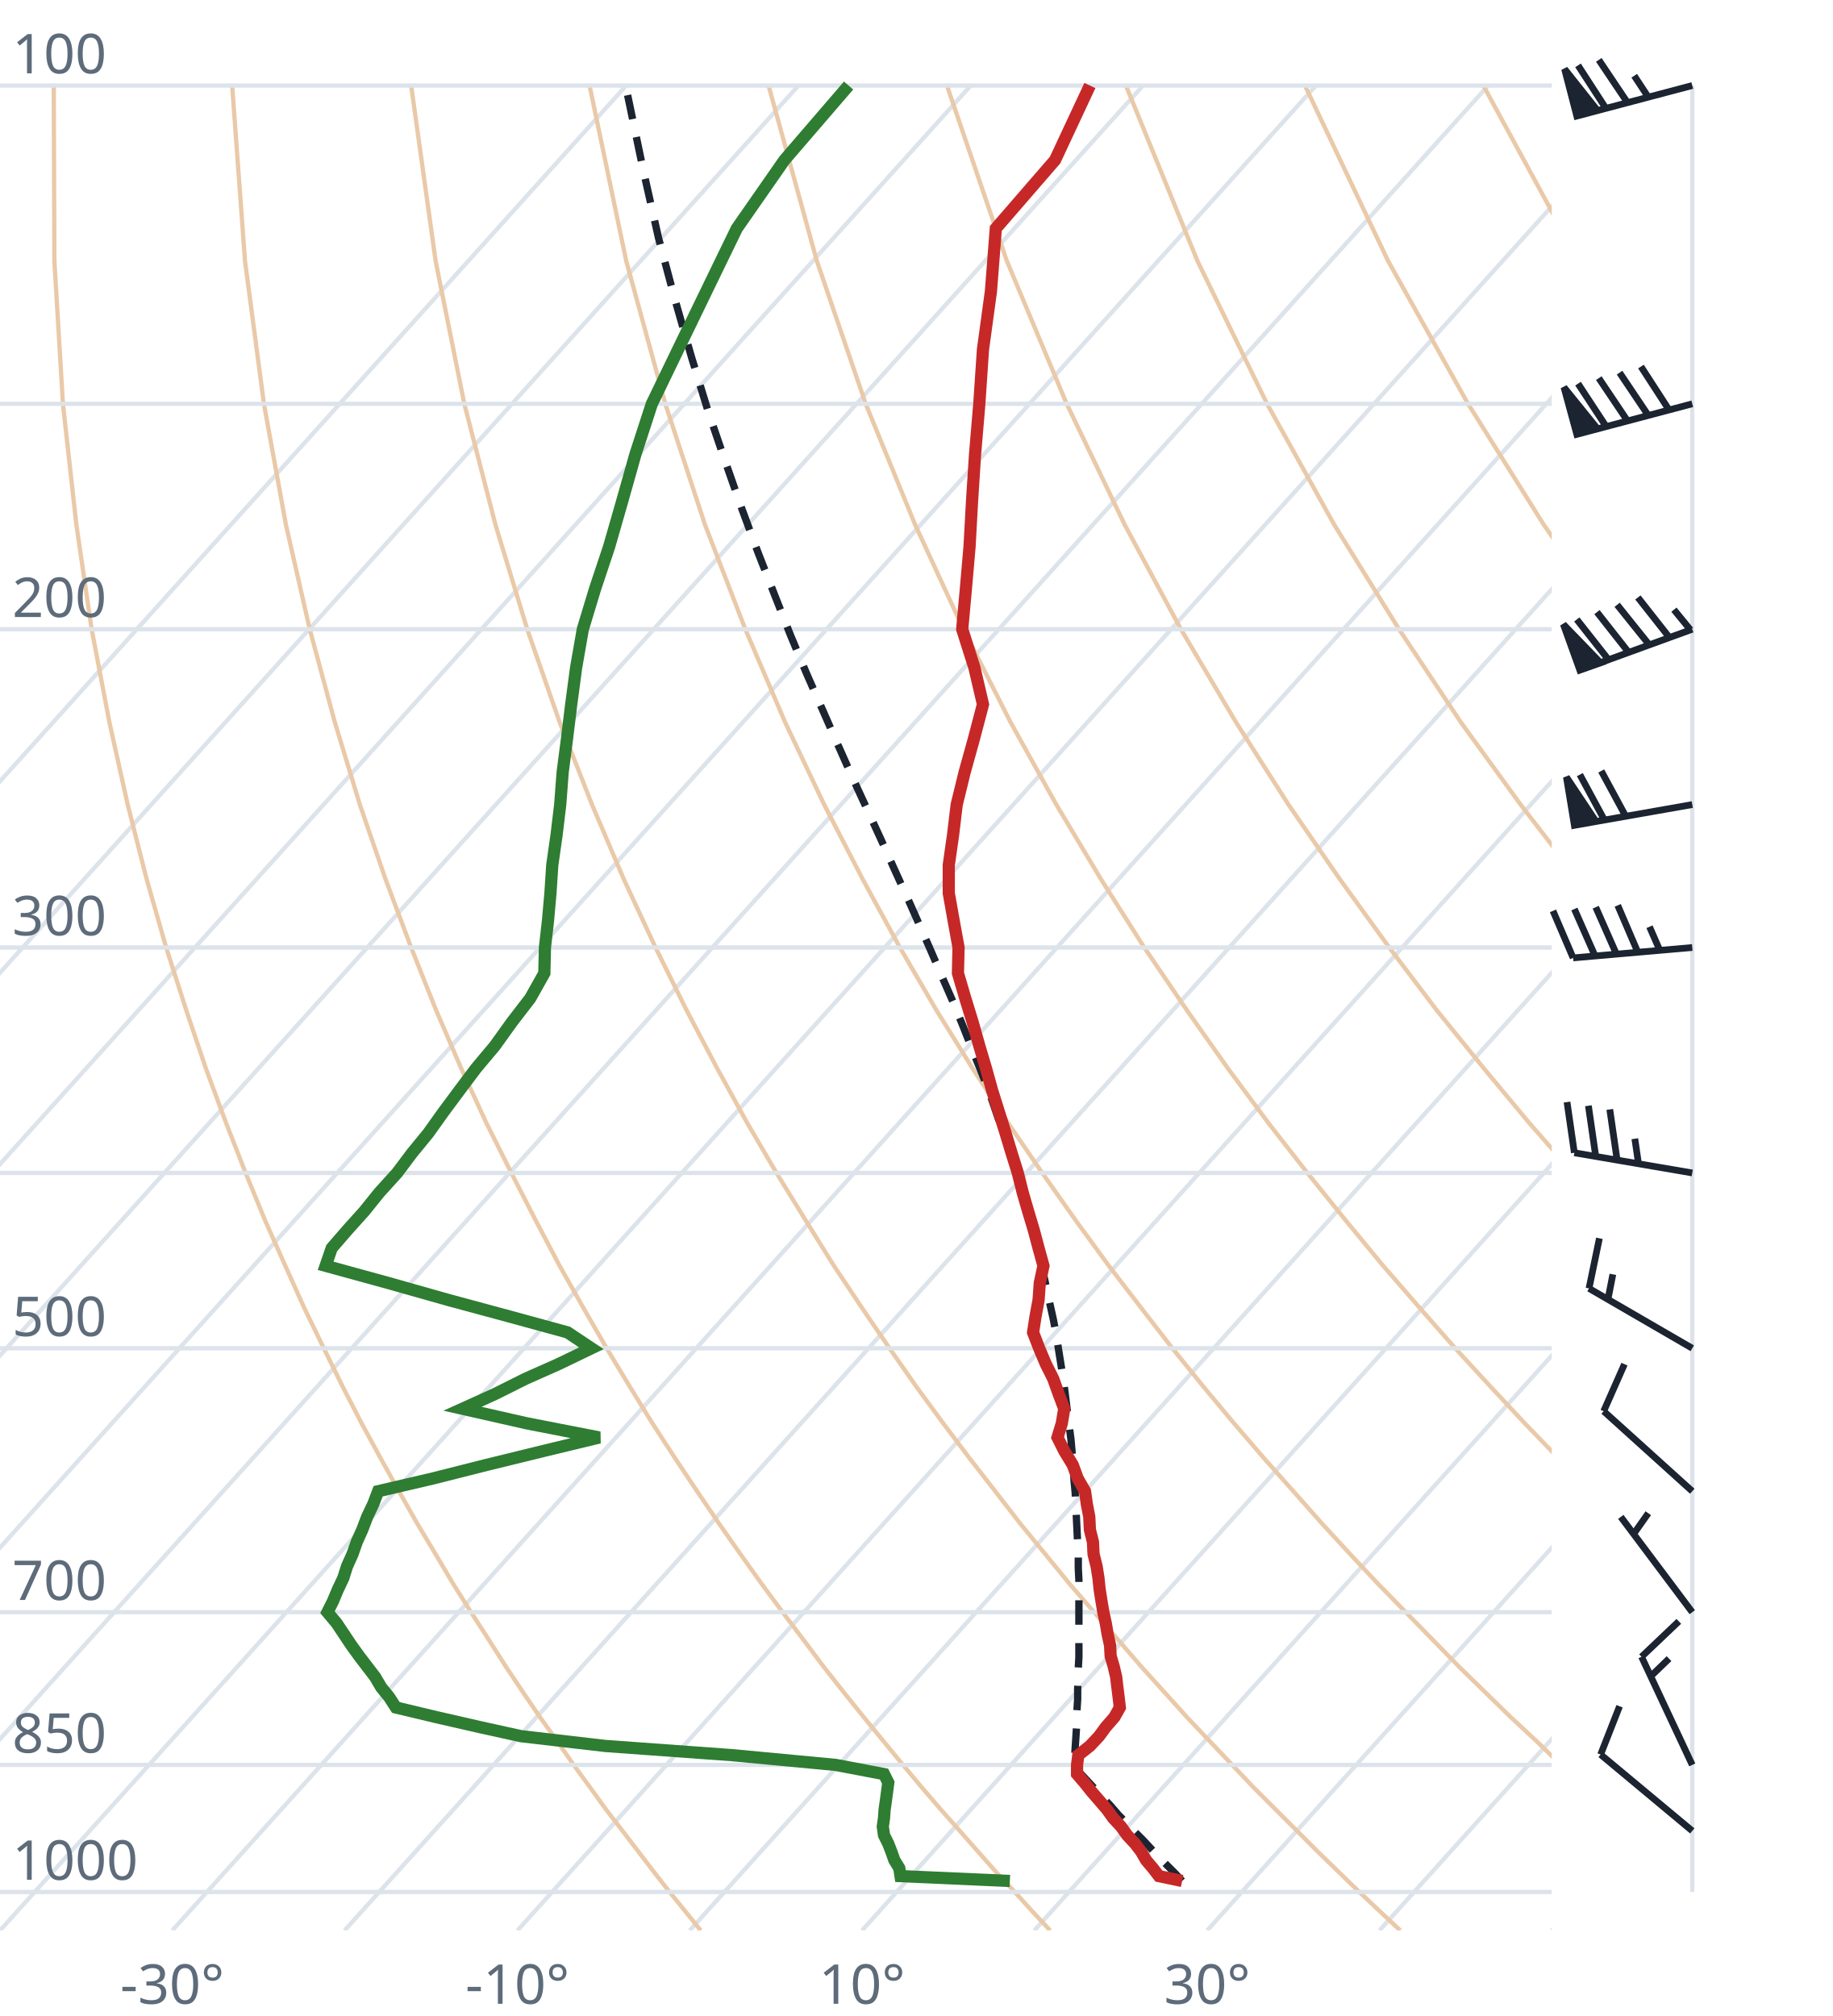
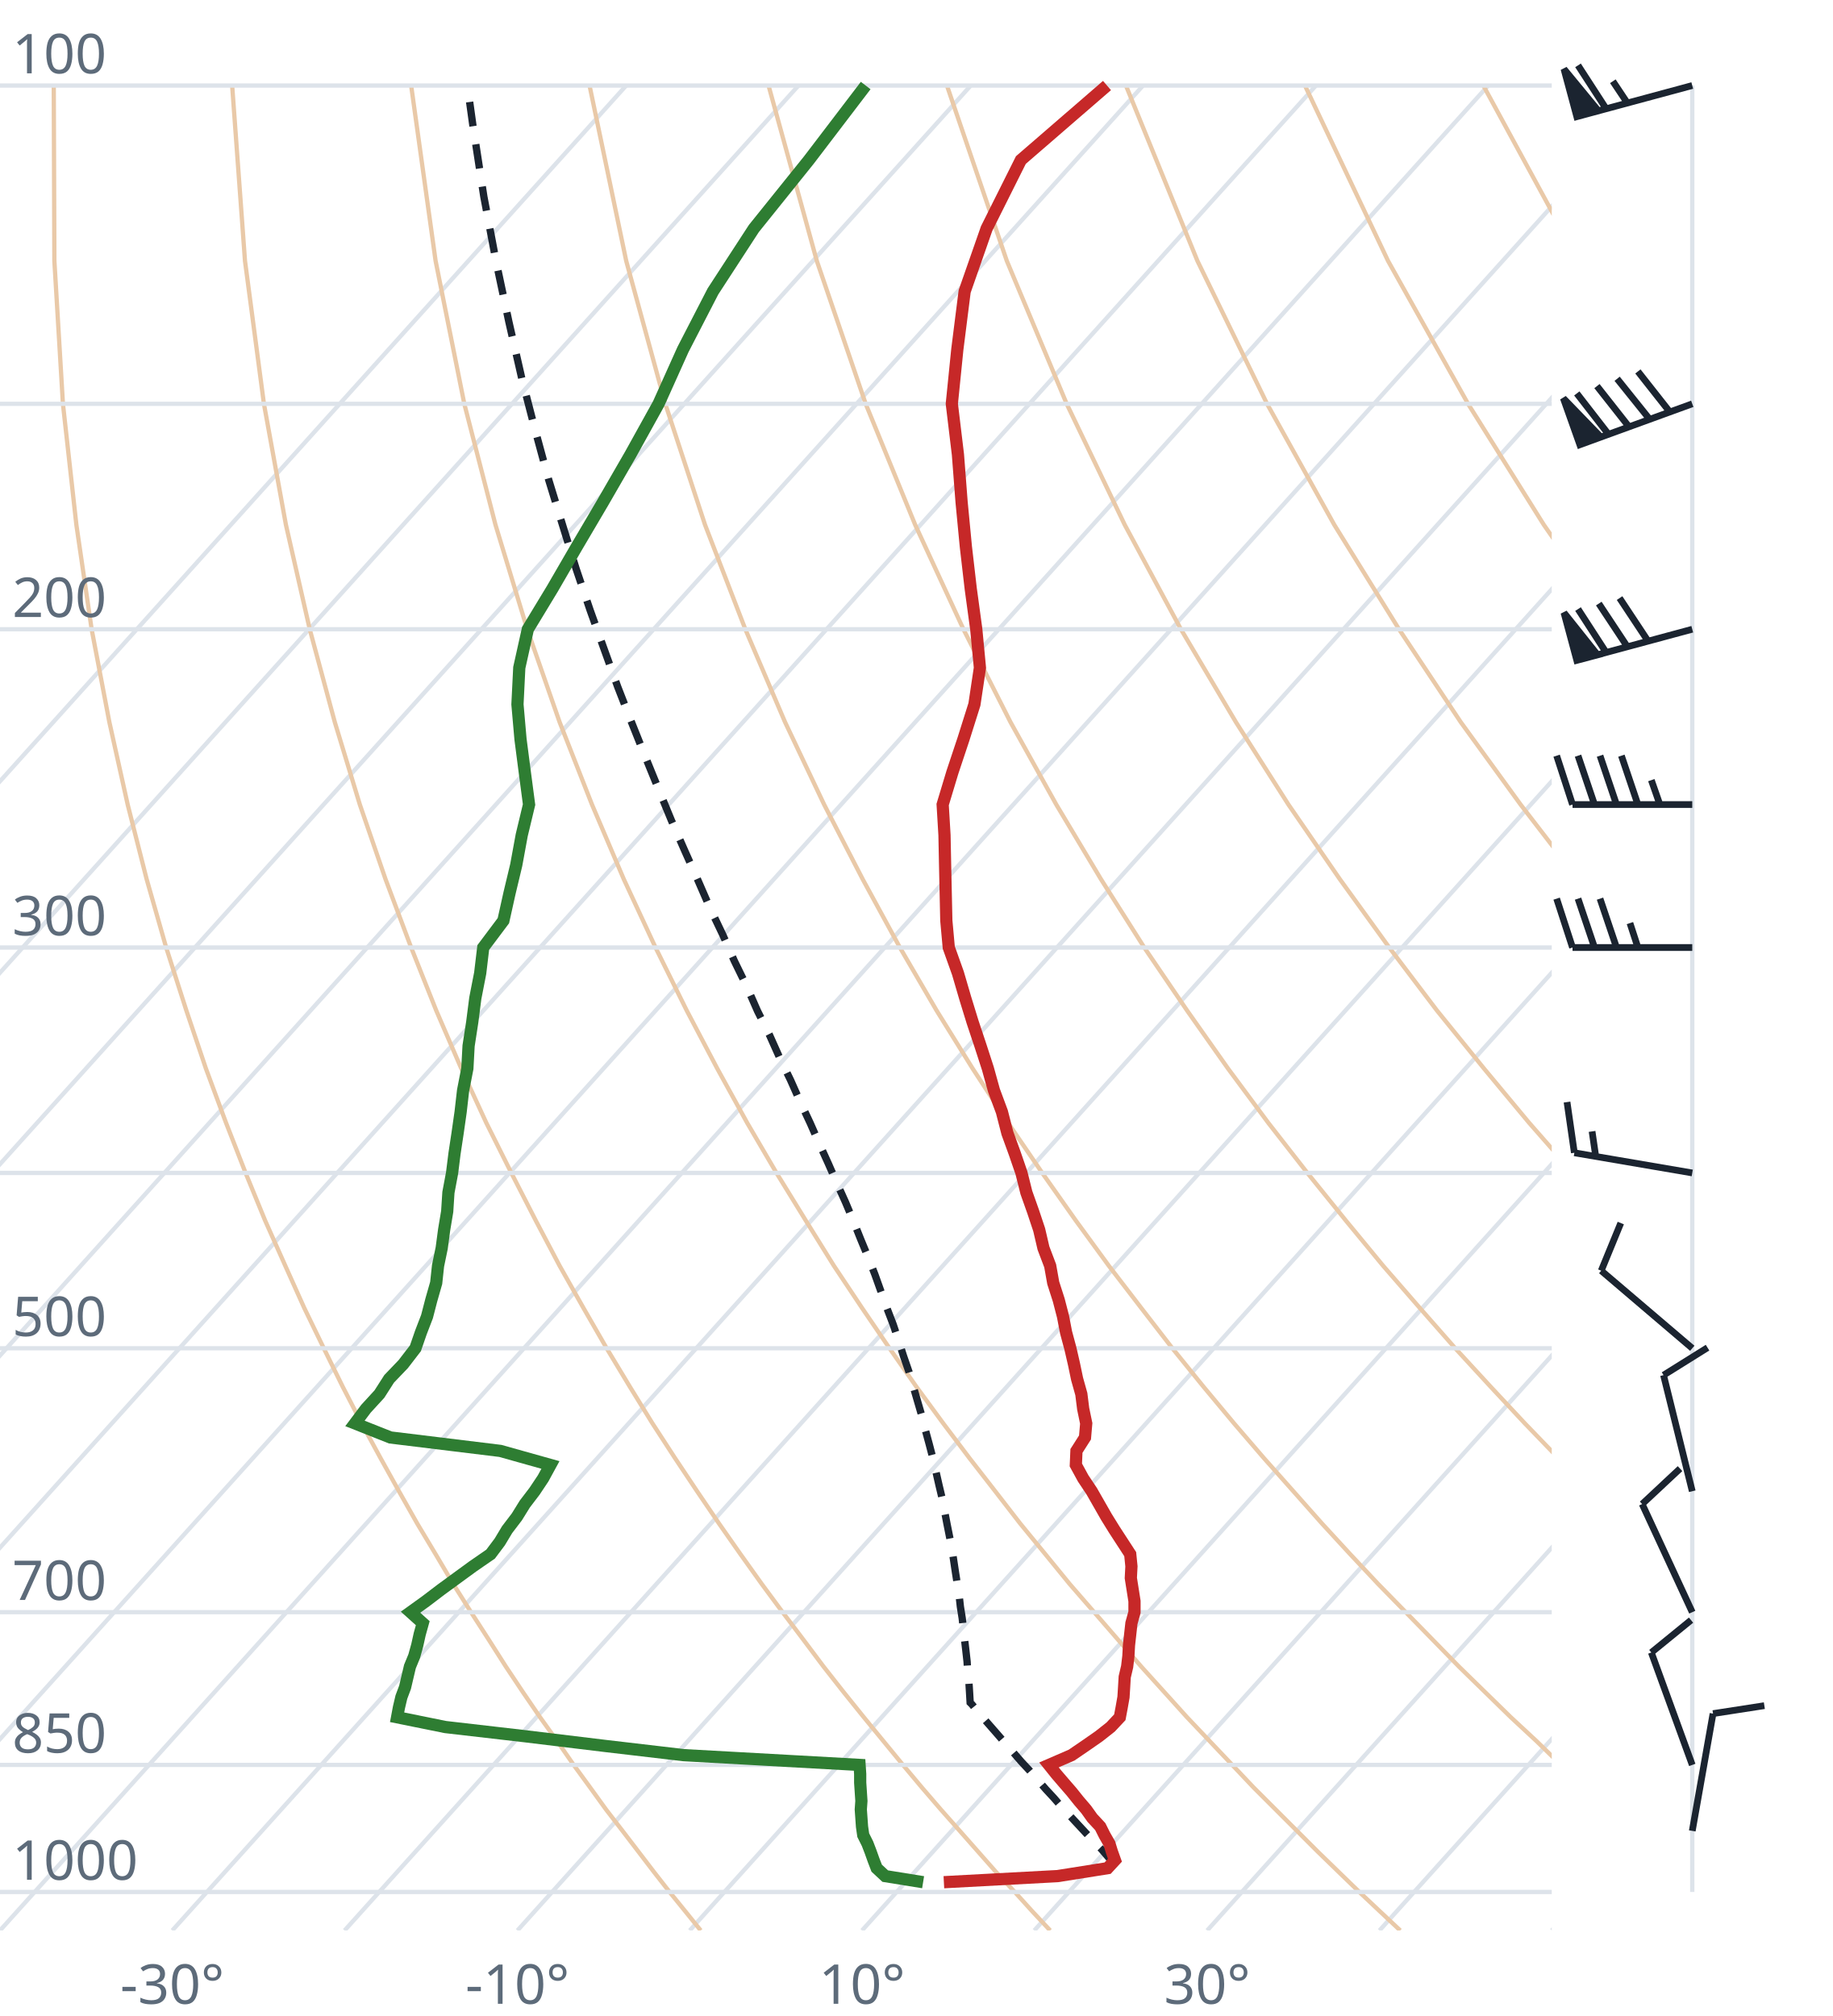
<svg xmlns="http://www.w3.org/2000/svg" viewBox="0 0 300 330" font-family="system-ui,sans-serif" font-size="9">
  <style>.g{stroke:#dde3ea;stroke-width:.7;fill:none}.ad{stroke:#e9c9a8;stroke-width:.7;fill:none}.t{stroke:#c62828;stroke-width:2;fill:none}.d{stroke:#2e7d32;stroke-width:2;fill:none}.pc{stroke:#1b2430;stroke-width:1.2;stroke-dasharray:4 3;fill:none}.barb{stroke:#1b2430;stroke-width:1.1;fill:#1b2430}text{fill:#5d6b7a}</style>
  <clipPath id="c">
    <rect x="0" y="0" width="254" height="316.0" />
  </clipPath>
  <g clip-path="url(#c)">
    <line class="g" x1="-169.3" y1="316.0" x2="102.5" y2="14.0" />
    <line class="g" x1="-141.1" y1="316.0" x2="130.7" y2="14.0" />
    <line class="g" x1="-112.9" y1="316.0" x2="158.9" y2="14.0" />
    <line class="g" x1="-84.7" y1="316.0" x2="187.1" y2="14.0" />
    <line class="g" x1="-56.4" y1="316.0" x2="215.4" y2="14.0" />
    <line class="g" x1="-28.2" y1="316.0" x2="243.6" y2="14.0" />
    <line class="g" x1="0.0" y1="316.0" x2="271.8" y2="14.0" />
    <line class="g" x1="28.2" y1="316.0" x2="300.0" y2="14.0" />
    <line class="g" x1="56.4" y1="316.0" x2="328.2" y2="14.0" />
    <line class="g" x1="84.7" y1="316.0" x2="356.5" y2="14.0" />
    <line class="g" x1="112.9" y1="316.0" x2="384.7" y2="14.0" />
    <line class="g" x1="141.1" y1="316.0" x2="412.9" y2="14.0" />
    <line class="g" x1="169.3" y1="316.0" x2="441.1" y2="14.0" />
    <line class="g" x1="197.6" y1="316.0" x2="469.4" y2="14.0" />
    <line class="g" x1="225.8" y1="316.0" x2="497.6" y2="14.0" />
    <line class="g" x1="254.0" y1="316.0" x2="525.8" y2="14.0" />
    <path class="ad" d="M114.7,316.0L112.2,312.9L109.6,309.7L107.1,306.5L104.5,303.1L101.9,299.7L99.2,296.2L96.6,292.6L93.9,288.9L91.2,285.0L88.4,281.1L85.6,277.0L82.8,272.8L80.0,268.4L77.1,263.9L74.2,259.3L71.3,254.4L68.3,249.4L65.3,244.1L62.3,238.7L59.2,233.0L56.1,227.0L53.0,220.7L49.8,214.1L46.7,207.2L43.4,199.8L40.2,192.0L37.0,183.8L33.7,174.9L30.5,165.4L27.2,155.1L24.0,143.9L20.9,131.7L17.9,118.2L15.0,103.0L12.5,85.9L10.3,66.1L8.9,42.7L8.8,14.0" />
    <path class="ad" d="M171.9,316.0L169.0,312.9L166.1,309.7L163.1,306.5L160.1,303.1L157.1,299.7L154.0,296.2L150.9,292.6L147.8,288.9L144.6,285.0L141.4,281.1L138.1,277.0L134.8,272.8L131.5,268.4L128.1,263.9L124.7,259.3L121.2,254.4L117.7,249.4L114.1,244.1L110.5,238.7L106.8,233.0L103.1,227.0L99.3,220.7L95.5,214.1L91.6,207.2L87.7,199.8L83.7,192.0L79.6,183.8L75.5,174.9L71.4,165.4L67.3,155.1L63.1,143.9L58.9,131.7L54.8,118.2L50.7,103.0L46.8,85.9L43.2,66.1L40.1,42.7L38.0,14.0" />
    <path class="ad" d="M229.2,316.0L225.9,312.9L222.5,309.7L219.2,306.5L215.7,303.1L212.3,299.7L208.8,296.2L205.2,292.6L201.7,288.9L198.0,285.0L194.3,281.1L190.6,277.0L186.8,272.8L183.0,268.4L179.1,263.9L175.1,259.3L171.1,254.4L167.0,249.4L162.9,244.1L158.7,238.7L154.4,233.0L150.0,227.0L145.6,220.7L141.1,214.1L136.5,207.2L131.9,199.8L127.1,192.0L122.3,183.8L117.4,174.9L112.4,165.4L107.3,155.1L102.1,143.9L96.9,131.7L91.6,118.2L86.3,103.0L81.1,85.9L76.0,66.1L71.3,42.7L67.3,14.0" />
    <path class="ad" d="M286.4,316.0L282.7,312.9L279.0,309.7L275.2,306.5L271.4,303.1L267.5,299.7L263.6,296.2L259.6,292.6L255.5,288.9L251.5,285.0L247.3,281.1L243.1,277.0L238.8,272.8L234.5,268.4L230.1,263.9L225.6,259.3L221.0,254.4L216.4,249.4L211.7,244.1L206.9,238.7L202.0,233.0L197.0,227.0L191.9,220.7L186.8,214.1L181.5,207.2L176.1,199.8L170.6,192.0L165.0,183.8L159.2,174.9L153.3,165.4L147.3,155.1L141.2,143.9L134.9,131.7L128.5,118.2L122.0,103.0L115.4,85.9L108.9,66.1L102.5,42.7L96.5,14.0" />
    <path class="ad" d="M343.6,316.0L339.5,312.9L335.4,309.7L331.2,306.5L327.0,303.1L322.7,299.7L318.3,296.2L313.9,292.6L309.4,288.9L304.9,285.0L300.3,281.1L295.6,277.0L290.8,272.8L286.0,268.4L281.0,263.9L276.0,259.3L270.9,254.4L265.7,249.4L260.5,244.1L255.1,238.7L249.6,233.0L244.0,227.0L238.2,220.7L232.4,214.1L226.4,207.2L220.3,199.8L214.0,192.0L207.6,183.8L201.0,174.9L194.3,165.4L187.3,155.1L180.2,143.9L172.9,131.7L165.4,118.2L157.7,103.0L149.8,85.9L141.7,66.1L133.7,42.7L125.8,14.0" />
    <path class="ad" d="M400.9,316.0L396.4,312.9L391.9,309.7L387.3,306.5L382.6,303.1L377.9,299.7L373.1,296.2L368.2,292.6L363.3,288.9L358.3,285.0L353.2,281.1L348.1,277.0L342.8,272.8L337.5,268.4L332.0,263.9L326.5,259.3L320.9,254.4L315.1,249.4L309.2,244.1L303.3,238.7L297.2,233.0L290.9,227.0L284.6,220.7L278.0,214.1L271.4,207.2L264.5,199.8L257.5,192.0L250.3,183.8L242.9,174.9L235.2,165.4L227.4,155.1L219.3,143.9L210.9,131.7L202.3,118.2L193.3,103.0L184.1,85.9L174.6,66.1L164.8,42.7L155.0,14.0" />
    <path class="ad" d="M458.1,316.0L453.2,312.9L448.3,309.7L443.3,306.5L438.2,303.1L433.1,299.7L427.9,296.2L422.6,292.6L417.2,288.9L411.7,285.0L406.2,281.1L400.5,277.0L394.8,272.8L389.0,268.4L383.0,263.9L376.9,259.3L370.8,254.4L364.5,249.4L358.0,244.1L351.5,238.7L344.8,233.0L337.9,227.0L330.9,220.7L323.7,214.1L316.3,207.2L308.7,199.8L300.9,192.0L292.9,183.8L284.7,174.9L276.2,165.4L267.4,155.1L258.3,143.9L248.9,131.7L239.1,118.2L229.0,103.0L218.4,85.9L207.4,66.1L196.0,42.7L184.3,14.0" />
    <path class="ad" d="M515.3,316.0L510.1,312.9L504.7,309.7L499.3,306.5L493.9,303.1L488.3,299.7L482.7,296.2L476.9,292.6L471.1,288.9L465.2,285.0L459.2,281.1L453.0,277.0L446.8,272.8L440.5,268.4L434.0,263.9L427.4,259.3L420.7,254.4L413.8,249.4L406.8,244.1L399.7,238.7L392.4,233.0L384.9,227.0L377.2,220.7L369.3,214.1L361.2,207.2L352.9,199.8L344.4,192.0L335.6,183.8L326.5,174.9L317.1,165.4L307.4,155.1L297.4,143.9L286.9,131.7L276.0,118.2L264.6,103.0L252.7,85.9L240.3,66.1L227.2,42.7L213.6,14.0" />
    <path class="ad" d="M572.6,316.0L566.9,312.9L561.2,309.7L555.4,306.5L549.5,303.1L543.5,299.7L537.4,296.2L531.3,292.6L525.0,288.9L518.6,285.0L512.1,281.1L505.5,277.0L498.8,272.8L491.9,268.4L485.0,263.9L477.9,259.3L470.6,254.4L463.2,249.4L455.6,244.1L447.9,238.7L439.9,233.0L431.8,227.0L423.5,220.7L415.0,214.1L406.2,207.2L397.2,199.8L387.9,192.0L378.3,183.8L368.4,174.9L358.1,165.4L347.5,155.1L336.4,143.9L324.9,131.7L312.9,118.2L300.3,103.0L287.1,85.9L273.1,66.1L258.4,42.7L242.8,14.0" />
    <path class="ad" d="M629.8,316.0L623.8,312.9L617.6,309.7L611.4,306.5L605.1,303.1L598.7,299.7L592.2,296.2L585.6,292.6L578.9,288.9L572.0,285.0L565.1,281.1L558.0,277.0L550.8,272.8L543.4,268.4L536.0,263.9L528.3,259.3L520.5,254.4L512.5,249.4L504.4,244.1L496.1,238.7L487.5,233.0L478.8,227.0L469.8,220.7L460.6,214.1L451.1,207.2L441.4,199.8L431.3,192.0L420.9,183.8L410.2,174.9L399.1,165.4L387.5,155.1L375.5,143.9L362.9,131.7L349.8,118.2L335.9,103.0L321.4,85.9L306.0,66.1L289.6,42.7L272.1,14.0" />
    <line class="g" x1="0" y1="309.7" x2="254" y2="309.7" />
    <line class="g" x1="0" y1="288.9" x2="254" y2="288.9" />
    <line class="g" x1="0" y1="263.9" x2="254" y2="263.9" />
    <line class="g" x1="0" y1="220.7" x2="254" y2="220.7" />
    <line class="g" x1="0" y1="192.0" x2="254" y2="192.0" />
    <line class="g" x1="0" y1="155.1" x2="254" y2="155.1" />
    <line class="g" x1="0" y1="103.0" x2="254" y2="103.0" />
    <line class="g" x1="0" y1="66.1" x2="254" y2="66.1" />
    <line class="g" x1="0" y1="14.0" x2="254" y2="14.0" />
-     <path class="pc" d="M193.5,307.9L192.3,306.6L191.0,305.3L189.7,304.0L188.4,302.6L187.1,301.2L185.8,299.9L184.5,298.5L183.1,297.1L181.8,295.6L180.5,294.2L179.1,292.7L177.8,291.3L176.4,289.8L175.8,289.1L175.9,287.6L176.0,286.0L176.1,284.5L176.2,282.9L176.2,281.3L176.3,279.7L176.4,278.1L176.4,276.4L176.5,274.7L176.5,273.0L176.6,271.3L176.6,269.6L176.6,267.8L176.6,266.0L176.6,264.2L176.6,262.3L176.6,260.5L176.6,258.6L176.5,256.7L176.5,254.7L176.4,252.7L176.3,250.7L176.2,248.6L176.1,246.6L176.0,244.4L175.8,242.3L175.7,240.1L175.5,237.9L175.3,235.6L175.0,233.3L174.7,230.9L174.4,228.5L174.1,226.1L173.7,223.6L173.3,221.1L172.9,218.5L172.4,215.9L171.8,213.2L171.2,210.4L170.6,207.6L169.9,204.7L169.2,201.8L168.4,198.8L167.5,195.7L166.5,192.5L165.5,189.3L164.4,186.0L163.2,182.5L162.0,179.0L160.6,175.4L159.1,171.7L157.6,167.9L156.0,164.0L154.2,159.9L152.4,155.7L150.5,151.4L148.5,146.9L146.4,142.3L144.2,137.4L141.9,132.4L139.5,127.2L137.1,121.8L134.6,116.1L132.0,110.2L129.4,104.0L126.8,97.4L124.1,90.5L121.4,83.2L118.7,75.5L115.9,67.3L113.2,58.5L110.5,49.1L107.8,39.0L105.3,27.9L102.8,15.9L102.4,14.0" />
-     <path class="t" d="M193.5,307.9L189.7,307.1L188.7,305.8L187.6,304.5L186.8,303.1L185.8,301.8L184.5,300.4L183.5,299.0L182.2,297.6L181.2,296.2L180.0,294.8L178.7,293.3L177.5,291.8L176.3,290.4L176.3,288.9L176.5,287.3L178.4,285.8L179.9,284.2L181.0,282.7L182.4,281.1L183.3,279.5L183.1,277.8L182.9,276.2L182.7,274.5L182.3,272.8L181.8,271.1L181.7,269.3L181.3,267.5L181.0,265.7L180.6,263.9L180.3,262.1L180.0,260.2L179.8,258.3L179.5,256.4L179.0,254.4L178.9,252.4L178.4,250.4L178.3,248.3L177.9,246.2L177.6,244.1L176.4,242.0L175.6,239.8L174.2,237.5L173.1,235.3L173.8,233.0L174.2,230.6L173.3,228.2L172.4,225.7L171.2,223.3L170.1,220.7L169.1,218.1L169.5,215.5L170.0,212.8L170.2,210.0L170.8,207.2L170.0,204.3L169.2,201.3L168.3,198.3L167.4,195.2L166.6,192.0L165.6,188.8L164.6,185.5L163.5,182.0L162.4,178.5L161.4,174.9L160.3,171.2L159.2,167.3L158.0,163.4L156.8,159.3L156.9,155.1L156.1,150.7L155.3,146.2L155.3,141.6L156.0,136.7L156.6,131.7L157.9,126.4L159.4,121.0L160.9,115.3L159.5,109.3L157.5,103.0L158.1,96.4L158.7,89.5L159.1,82.2L159.6,74.4L160.3,66.1L160.9,57.2L162.2,47.7L163.0,37.4L172.7,26.2L178.4,14.0" />
-     <path class="d" d="M165.3,307.9L147.4,307.1L147.2,305.8L146.4,304.5L145.9,303.1L145.4,301.8L144.7,300.4L144.5,299.0L144.7,297.6L144.8,296.2L145.0,294.8L145.2,293.3L145.4,291.8L144.7,290.4L136.8,288.9L119.8,287.3L99.1,285.8L85.3,284.2L78.5,282.7L71.5,281.1L64.8,279.5L63.7,277.8L62.4,276.2L61.4,274.5L60.1,272.8L58.8,271.1L57.5,269.3L56.3,267.5L55.1,265.7L53.6,263.9L54.5,262.1L55.3,260.2L56.2,258.3L56.8,256.4L57.7,254.4L58.4,252.4L59.3,250.4L60.1,248.3L61.1,246.2L61.9,244.1L70.9,242.0L79.6,239.8L89.0,237.5L98.1,235.3L86.3,233.0L75.7,230.6L81.0,228.2L86.0,225.7L91.4,223.3L96.8,220.7L92.9,218.1L83.4,215.5L73.4,212.8L63.5,210.0L53.3,207.2L54.3,204.3L56.9,201.3L59.6,198.3L62.1,195.2L65.0,192.0L67.4,188.8L70.1,185.5L72.6,182.0L75.2,178.5L77.9,174.9L81.0,171.2L83.8,167.3L86.8,163.4L89.1,159.3L89.2,155.1L89.7,150.7L90.1,146.2L90.4,141.6L91.1,136.7L91.7,131.7L92.1,126.4L92.8,121.0L93.5,115.3L94.3,109.3L95.4,103.0L97.4,96.4L99.7,89.5L101.8,82.2L104.0,74.4L106.7,66.1L111.0,57.2L115.6,47.7L120.6,37.4L128.4,26.2L138.9,14.0" />
+     <path class="pc" d="M182.8,305.4L181.5,304.1L180.3,302.7L179.0,301.4L177.7,300.0L176.4,298.6L175.1,297.2L173.8,295.8L172.5,294.3L171.2,292.9L169.9,291.4L168.6,289.9L167.2,288.4L165.9,286.9L164.5,285.3L163.2,283.8L161.8,282.2L160.4,280.6L159.1,279.0L158.8,278.7L158.7,277.0L158.6,275.4L158.4,273.7L158.3,272.0L158.1,270.2L157.9,268.5L157.7,266.7L157.5,264.9L157.2,263.0L157.0,261.2L156.7,259.3L156.4,257.4L156.1,255.4L155.8,253.4L155.4,251.4L155.0,249.4L154.6,247.3L154.2,245.2L153.7,243.1L153.2,240.9L152.7,238.7L152.1,236.4L151.5,234.2L150.9,231.8L150.2,229.4L149.5,227.0L148.8,224.6L147.9,222.0L147.1,219.5L146.2,216.8L145.2,214.2L144.2,211.4L143.2,208.6L142.1,205.8L140.9,202.9L139.7,199.9L138.4,196.8L137.0,193.7L135.6,190.5L134.1,187.2L132.6,183.8L131.0,180.4L129.4,176.8L127.6,173.1L125.9,169.3L124.0,165.5L122.2,161.4L120.2,157.3L118.3,153.0L116.2,148.6L114.2,144.0L112.1,139.3L109.9,134.3L107.8,129.2L105.6,123.8L103.4,118.3L101.1,112.4L98.9,106.3L96.6,99.9L94.3,93.1L92.1,86.0L89.8,78.5L87.6,70.4L85.4,61.9L83.3,52.7L81.2,42.8L79.2,32.2L77.4,20.5L76.5,14.0" />
+     <path class="t" d="M154.5,308.1L173.1,307.1L181.3,305.8L182.5,304.5L182.0,303.1L181.6,301.8L180.8,300.4L180.1,299.0L178.8,297.6L177.8,296.2L176.6,294.8L175.4,293.3L174.1,291.8L172.9,290.4L171.7,288.9L175.4,287.3L177.6,285.8L179.9,284.2L181.8,282.7L183.3,281.1L183.6,279.5L183.9,277.8L184.0,276.2L184.1,274.5L184.5,272.8L184.7,271.1L184.8,269.3L185.0,267.5L185.2,265.7L185.7,263.9L185.7,262.1L185.4,260.2L185.1,258.3L185.2,256.4L185.0,254.4L183.7,252.4L182.4,250.4L181.1,248.3L179.9,246.2L178.7,244.1L177.3,242.0L176.1,239.8L176.2,237.5L177.6,235.3L177.8,233.0L177.3,230.6L177.0,228.2L176.3,225.7L175.8,223.3L175.2,220.7L174.5,218.1L174.0,215.5L173.3,212.8L172.4,210.0L171.9,207.2L170.8,204.3L170.1,201.3L169.1,198.3L168.0,195.2L167.2,192.0L166.1,188.8L164.9,185.5L164.0,182.0L162.7,178.5L161.7,174.9L160.5,171.2L159.2,167.3L158.0,163.4L156.8,159.3L155.3,155.1L154.9,150.7L154.8,146.2L154.7,141.6L154.6,136.7L154.3,131.7L155.9,126.4L157.7,121.0L159.5,115.3L160.4,109.3L159.8,103.0L158.9,96.4L158.1,89.5L157.4,82.2L156.8,74.4L155.8,66.1L156.7,57.2L157.9,47.7L161.5,37.4L167.1,26.2L181.2,14.0" />
+     <path class="d" d="M151.1,308.1L144.9,307.1L143.5,305.8L143.0,304.5L142.5,303.1L142.0,301.8L141.3,300.4L141.1,299.0L141.0,297.6L140.9,296.2L141.0,294.8L140.9,293.3L140.8,291.8L140.8,290.4L140.7,288.9L111.9,287.3L99.1,285.8L85.9,284.2L72.9,282.7L65.0,281.1L65.3,279.5L65.7,277.8L66.3,276.2L66.7,274.5L67.1,272.8L67.8,271.1L68.3,269.3L68.7,267.5L69.2,265.7L67.2,263.9L69.7,262.1L72.2,260.2L74.8,258.3L77.4,256.4L80.3,254.4L81.8,252.4L83.0,250.4L84.6,248.3L85.9,246.2L87.5,244.1L88.9,242.0L90.1,239.8L81.9,237.5L63.9,235.3L58.1,233.0L59.9,230.6L62.1,228.2L63.7,225.7L66.0,223.3L68.0,220.7L68.9,218.1L69.9,215.5L70.6,212.8L71.4,210.0L71.7,207.2L72.3,204.3L72.7,201.3L73.2,198.3L73.4,195.2L74.0,192.0L74.4,188.8L74.9,185.5L75.4,182.0L75.8,178.5L76.5,174.9L76.7,171.2L77.3,167.3L77.8,163.4L78.6,159.3L79.1,155.1L82.4,150.7L83.4,146.2L84.5,141.6L85.4,136.7L86.6,131.7L85.9,126.4L85.2,121.0L84.7,115.3L85.0,109.3L86.4,103.0L90.4,96.4L94.4,89.5L98.7,82.2L103.2,74.4L107.8,66.1L111.8,57.2L116.7,47.7L123.4,37.4L132.4,26.2L141.7,14.0" />
  </g>
  <text x="2" y="307.7">1000</text>
  <text x="2" y="286.9">850</text>
  <text x="2" y="261.9">700</text>
  <text x="2" y="218.7">500</text>
  <text x="2" y="153.1">300</text>
  <text x="2" y="101.0">200</text>
  <text x="2" y="12.0">100</text>
  <text x="28.2" y="328" text-anchor="middle">-30°</text>
  <text x="84.7" y="328" text-anchor="middle">-10°</text>
  <text x="141.1" y="328" text-anchor="middle">10°</text>
  <text x="197.6" y="328" text-anchor="middle">30°</text>
  <line class="g" x1="277.0" y1="309.7" x2="277.0" y2="14.0" />
-   <path class="barb" d="M277.0,299.7L262.0,287.2M262.0,287.2L265.1,279.3" />
-   <path class="barb" d="M277.0,288.9L268.7,271.2M268.7,271.2L274.8,265.4M270.2,274.4L273.2,271.5" />
-   <path class="barb" d="M277.0,263.9L265.3,248.3M267.4,251.1L269.8,247.7" />
-   <path class="barb" d="M277.0,244.1L262.5,231.0M262.5,231.0L265.9,223.3" />
-   <path class="barb" d="M277.0,220.7L260.1,210.9M260.1,210.9L261.8,202.7M263.2,212.7L264.0,208.6" />
-   <path class="barb" d="M277.0,192.0L257.7,188.7M257.7,188.7L256.5,180.4M261.2,189.3L260.0,181.0M264.7,189.9L263.5,181.6M268.2,190.5L267.6,186.4" />
-   <path class="barb" d="M277.0,155.1L257.5,156.8M257.5,156.8L254.2,149.1M261.1,156.5L257.7,148.8M264.6,156.2L261.2,148.5M268.1,155.9L264.8,148.2M271.7,155.6L270.0,151.7" />
-   <path class="barb" d="M277.0,131.7L257.7,135.1M257.7,135.1L256.4,127.2L261.2,134.4ZM262.6,134.2L258.6,126.8M266.1,133.6L262.1,126.2" />
-   <path class="barb" d="M277.0,103.0L258.6,109.7M258.6,109.7L255.9,102.2L262.0,108.5ZM263.3,108.0L258.1,101.4M266.6,106.8L261.4,100.2M270.0,105.6L264.7,99.0M273.3,104.4L268.1,97.8M276.7,103.1L274.0,99.8" />
-   <path class="barb" d="M277.0,66.1L258.1,71.1M258.1,71.1L256.0,63.4L261.5,70.2ZM262.9,69.8L258.3,62.8M266.4,68.9L261.7,61.9M269.8,68.0L265.1,61.0M273.2,67.1L268.6,60.0" />
-   <path class="barb" d="M277.0,14.0L258.1,19.0M258.1,19.0L256.1,11.3L261.5,18.1ZM262.9,17.8L258.3,10.7M266.4,16.8L261.7,9.8M269.8,15.9L267.5,12.4" />
+   <path class="barb" d="M277.0,299.7L280.4,280.5M280.4,280.5L288.8,279.2" />
+   <path class="barb" d="M277.0,288.9L270.3,270.5M270.3,270.5L276.8,265.2" />
+   <path class="barb" d="M277.0,263.9L268.8,246.2M268.8,246.2L275.0,240.4" />
+   <path class="barb" d="M277.0,244.1L272.3,225.1M272.3,225.1L279.5,220.6" />
+   <path class="barb" d="M277.0,220.7L262.1,208.0M262.1,208.0L265.3,200.2" />
+   <path class="barb" d="M277.0,192.0L257.7,188.7M257.7,188.7L256.5,180.4M261.2,189.3L260.6,185.2" />
+   <path class="barb" d="M277.0,155.1L257.4,155.1M257.4,155.1L254.8,147.1M261.0,155.1L258.3,147.1M264.6,155.1L261.9,147.1M268.1,155.1L266.8,151.1" />
+   <path class="barb" d="M277.0,131.7L257.4,131.7M257.4,131.7L254.8,123.7M261.0,131.7L258.3,123.7M264.6,131.7L261.9,123.7M268.1,131.7L265.4,123.7M271.7,131.7L270.3,127.7" />
+   <path class="barb" d="M277.0,103.0L258.1,108.1M258.1,108.1L256.0,100.3L261.5,107.2ZM262.9,106.8L258.3,99.7M266.4,105.9L261.7,98.8M269.8,105.0L265.1,97.9" />
+   <path class="barb" d="M277.0,66.1L258.6,72.8M258.6,72.8L255.9,65.2L262.0,71.5ZM263.3,71.1L258.1,64.4M266.6,69.8L261.4,63.2M270.0,68.6L264.7,62.0M273.3,67.4L268.1,60.8" />
+   <path class="barb" d="M277.0,14.0L258.1,19.1M258.1,19.1L256.0,11.3L261.6,18.1ZM262.9,17.8L258.3,10.7M266.4,16.9L264.0,13.3" />
</svg>
